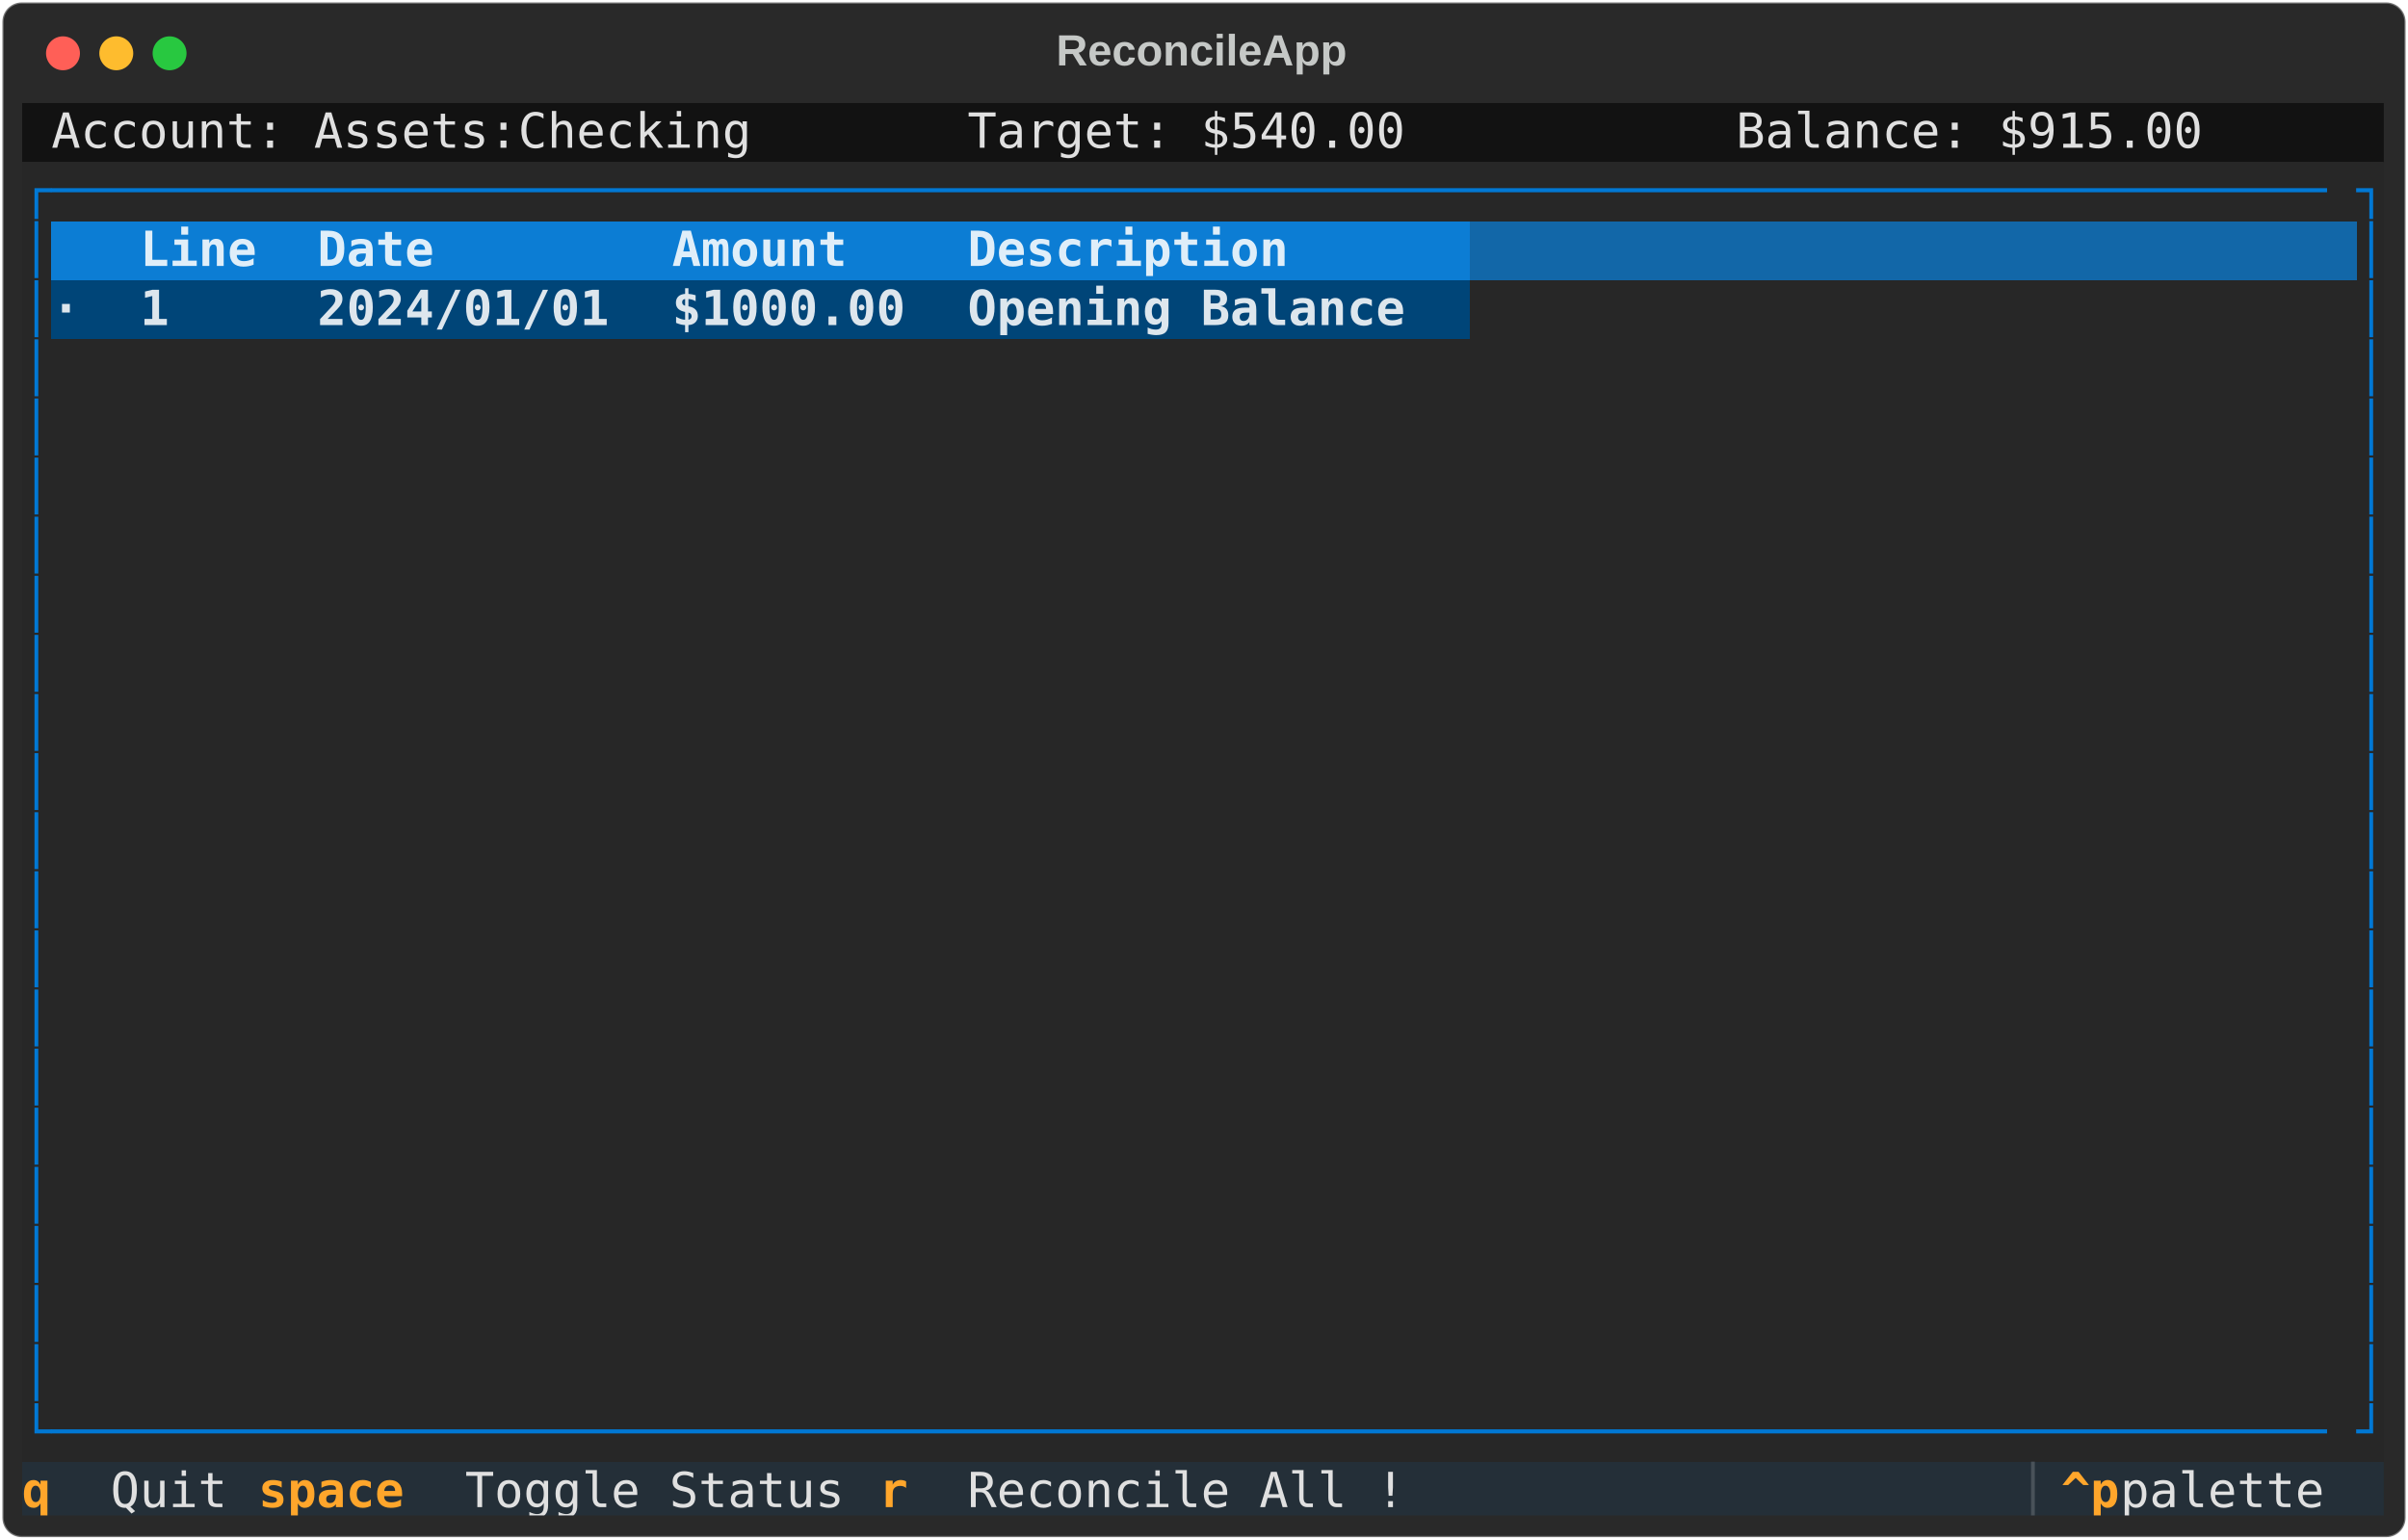
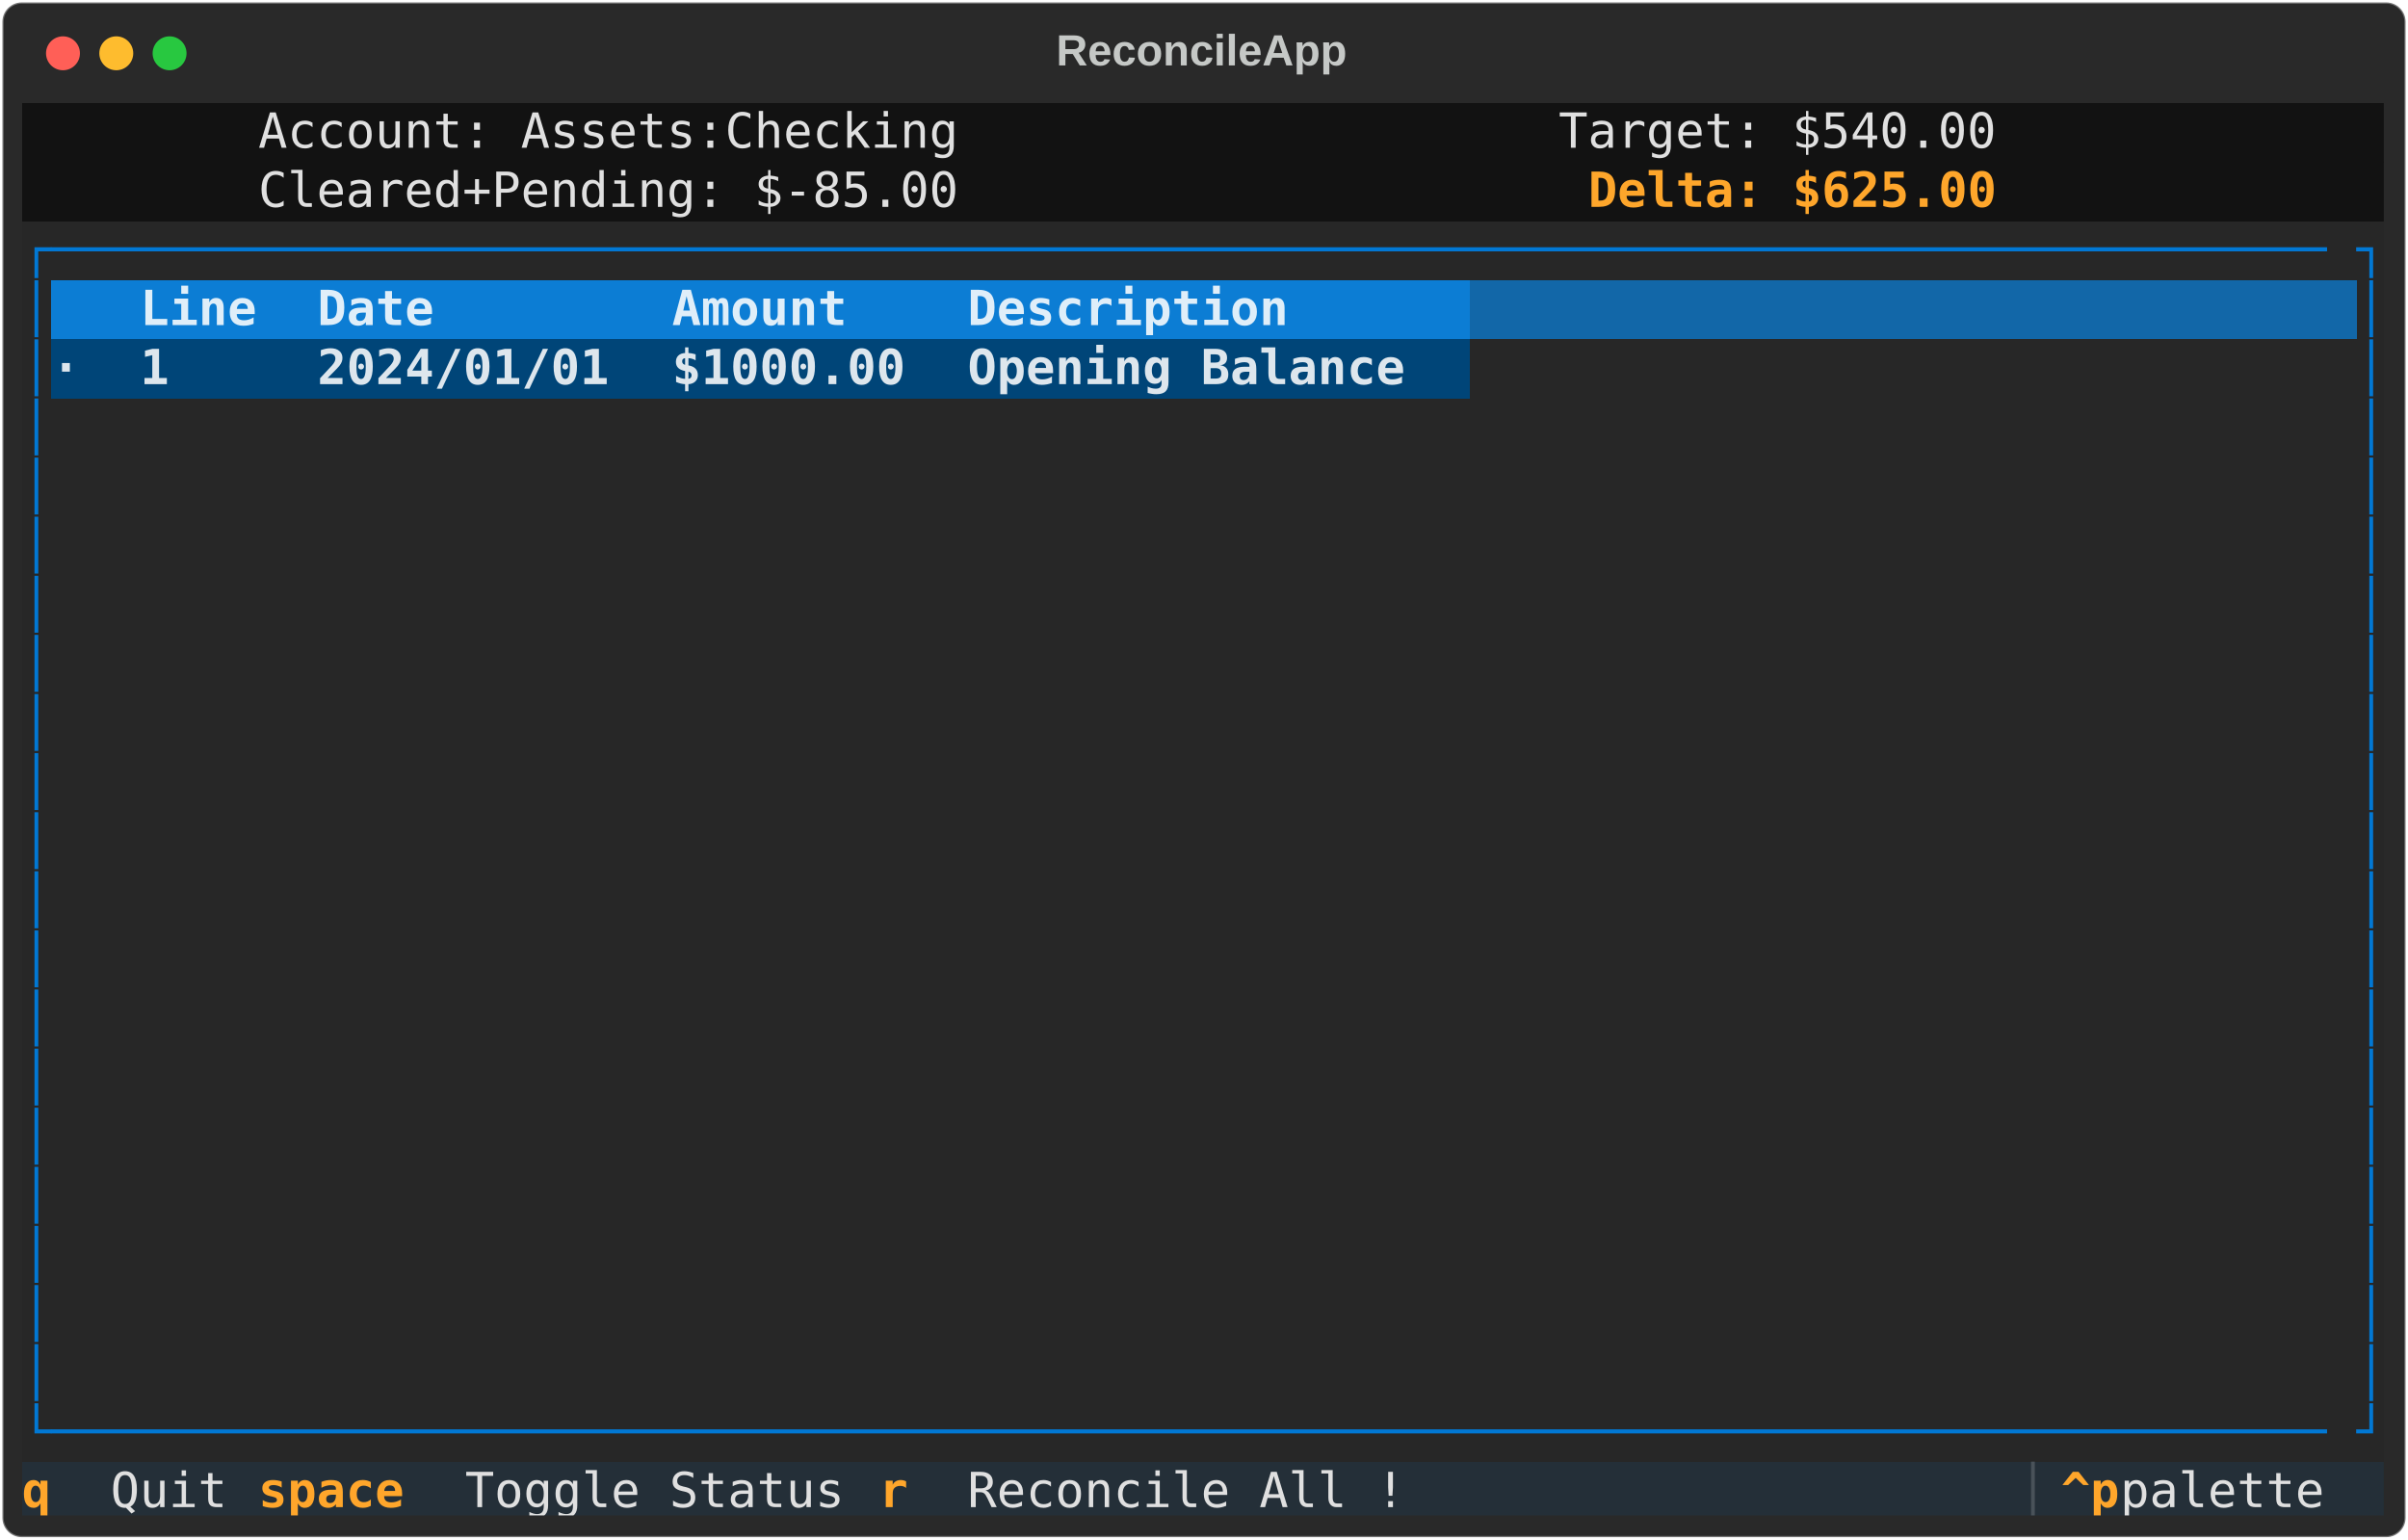
<svg xmlns="http://www.w3.org/2000/svg" class="rich-terminal" viewBox="0 0 994 635.6">
  <style>

    @font-face {
        font-family: "Fira Code";
        src: local("FiraCode-Regular"),
                url("https://cdnjs.cloudflare.com/ajax/libs/firacode/6.2.0/woff2/FiraCode-Regular.woff2") format("woff2"),
                url("https://cdnjs.cloudflare.com/ajax/libs/firacode/6.2.0/woff/FiraCode-Regular.woff") format("woff");
        font-style: normal;
        font-weight: 400;
    }
    @font-face {
        font-family: "Fira Code";
        src: local("FiraCode-Bold"),
                url("https://cdnjs.cloudflare.com/ajax/libs/firacode/6.2.0/woff2/FiraCode-Bold.woff2") format("woff2"),
                url("https://cdnjs.cloudflare.com/ajax/libs/firacode/6.2.0/woff/FiraCode-Bold.woff") format("woff");
        font-style: bold;
        font-weight: 700;
    }

-     .terminal-4160090153-matrix {
+     .terminal-1411432204-matrix {
        font-family: Fira Code, monospace;
        font-size: 20px;
        line-height: 24.4px;
        font-variant-east-asian: full-width;
    }

-     .terminal-4160090153-title {
+     .terminal-1411432204-title {
        font-size: 18px;
        font-weight: bold;
        font-family: arial;
    }

-     .terminal-4160090153-r1 { fill: #c5c8c6 }
- .terminal-4160090153-r2 { fill: #e0e0e0 }
- .terminal-4160090153-r3 { fill: #0178d4 }
- .terminal-4160090153-r4 { fill: #dfeef9;font-weight: bold }
- .terminal-4160090153-r5 { fill: #dfeef9 }
- .terminal-4160090153-r6 { fill: #dde6ed;font-weight: bold }
- .terminal-4160090153-r7 { fill: #ffa62b;font-weight: bold }
- .terminal-4160090153-r8 { fill: #495259 }
+     .terminal-1411432204-r1 { fill: #c5c8c6 }
+ .terminal-1411432204-r2 { fill: #e0e0e0 }
+ .terminal-1411432204-r3 { fill: #fea62b;font-weight: bold }
+ .terminal-1411432204-r4 { fill: #0178d4 }
+ .terminal-1411432204-r5 { fill: #dfeef9;font-weight: bold }
+ .terminal-1411432204-r6 { fill: #dfeef9 }
+ .terminal-1411432204-r7 { fill: #dde6ed;font-weight: bold }
+ .terminal-1411432204-r8 { fill: #ffa62b;font-weight: bold }
+ .terminal-1411432204-r9 { fill: #495259 }
    </style>
  <defs>
-     <clipPath id="terminal-4160090153-clip-terminal">
+     <clipPath id="terminal-1411432204-clip-terminal">
      <rect x="0" y="0" width="975.0" height="584.6" />
    </clipPath>
-     <clipPath id="terminal-4160090153-line-0">
+     <clipPath id="terminal-1411432204-line-0">
      <rect x="0" y="1.5" width="976" height="24.65" />
    </clipPath>
-     <clipPath id="terminal-4160090153-line-1">
+     <clipPath id="terminal-1411432204-line-1">
      <rect x="0" y="25.9" width="976" height="24.65" />
    </clipPath>
-     <clipPath id="terminal-4160090153-line-2">
+     <clipPath id="terminal-1411432204-line-2">
      <rect x="0" y="50.3" width="976" height="24.65" />
    </clipPath>
-     <clipPath id="terminal-4160090153-line-3">
+     <clipPath id="terminal-1411432204-line-3">
      <rect x="0" y="74.7" width="976" height="24.65" />
    </clipPath>
-     <clipPath id="terminal-4160090153-line-4">
+     <clipPath id="terminal-1411432204-line-4">
      <rect x="0" y="99.1" width="976" height="24.65" />
    </clipPath>
-     <clipPath id="terminal-4160090153-line-5">
+     <clipPath id="terminal-1411432204-line-5">
      <rect x="0" y="123.5" width="976" height="24.65" />
    </clipPath>
-     <clipPath id="terminal-4160090153-line-6">
+     <clipPath id="terminal-1411432204-line-6">
      <rect x="0" y="147.9" width="976" height="24.65" />
    </clipPath>
-     <clipPath id="terminal-4160090153-line-7">
+     <clipPath id="terminal-1411432204-line-7">
      <rect x="0" y="172.3" width="976" height="24.65" />
    </clipPath>
-     <clipPath id="terminal-4160090153-line-8">
+     <clipPath id="terminal-1411432204-line-8">
      <rect x="0" y="196.7" width="976" height="24.65" />
    </clipPath>
-     <clipPath id="terminal-4160090153-line-9">
+     <clipPath id="terminal-1411432204-line-9">
      <rect x="0" y="221.1" width="976" height="24.65" />
    </clipPath>
-     <clipPath id="terminal-4160090153-line-10">
+     <clipPath id="terminal-1411432204-line-10">
      <rect x="0" y="245.5" width="976" height="24.65" />
    </clipPath>
-     <clipPath id="terminal-4160090153-line-11">
+     <clipPath id="terminal-1411432204-line-11">
      <rect x="0" y="269.9" width="976" height="24.65" />
    </clipPath>
-     <clipPath id="terminal-4160090153-line-12">
+     <clipPath id="terminal-1411432204-line-12">
      <rect x="0" y="294.3" width="976" height="24.65" />
    </clipPath>
-     <clipPath id="terminal-4160090153-line-13">
+     <clipPath id="terminal-1411432204-line-13">
      <rect x="0" y="318.7" width="976" height="24.65" />
    </clipPath>
-     <clipPath id="terminal-4160090153-line-14">
+     <clipPath id="terminal-1411432204-line-14">
      <rect x="0" y="343.1" width="976" height="24.65" />
    </clipPath>
-     <clipPath id="terminal-4160090153-line-15">
+     <clipPath id="terminal-1411432204-line-15">
      <rect x="0" y="367.5" width="976" height="24.65" />
    </clipPath>
-     <clipPath id="terminal-4160090153-line-16">
+     <clipPath id="terminal-1411432204-line-16">
      <rect x="0" y="391.9" width="976" height="24.65" />
    </clipPath>
-     <clipPath id="terminal-4160090153-line-17">
+     <clipPath id="terminal-1411432204-line-17">
      <rect x="0" y="416.3" width="976" height="24.65" />
    </clipPath>
-     <clipPath id="terminal-4160090153-line-18">
+     <clipPath id="terminal-1411432204-line-18">
      <rect x="0" y="440.7" width="976" height="24.65" />
    </clipPath>
-     <clipPath id="terminal-4160090153-line-19">
+     <clipPath id="terminal-1411432204-line-19">
      <rect x="0" y="465.1" width="976" height="24.65" />
    </clipPath>
-     <clipPath id="terminal-4160090153-line-20">
+     <clipPath id="terminal-1411432204-line-20">
      <rect x="0" y="489.5" width="976" height="24.65" />
    </clipPath>
-     <clipPath id="terminal-4160090153-line-21">
+     <clipPath id="terminal-1411432204-line-21">
      <rect x="0" y="513.9" width="976" height="24.65" />
    </clipPath>
-     <clipPath id="terminal-4160090153-line-22">
+     <clipPath id="terminal-1411432204-line-22">
      <rect x="0" y="538.3" width="976" height="24.65" />
    </clipPath>
  </defs>
  <rect fill="#292929" stroke="rgba(255,255,255,0.35)" stroke-width="1" x="1" y="1" width="992" height="633.6" rx="8" />
-   <text class="terminal-4160090153-title" fill="#c5c8c6" text-anchor="middle" x="496" y="27">ReconcileApp</text>
+   <text class="terminal-1411432204-title" fill="#c5c8c6" text-anchor="middle" x="496" y="27">ReconcileApp</text>
  <g transform="translate(26,22)">
    <circle cx="0" cy="0" r="7" fill="#ff5f57" />
    <circle cx="22" cy="0" r="7" fill="#febc2e" />
    <circle cx="44" cy="0" r="7" fill="#28c840" />
  </g>
-   <g transform="translate(9, 41)" clip-path="url(#terminal-4160090153-clip-terminal)">
-     <rect fill="#121212" x="0" y="1.5" width="12.2" height="24.65" shape-rendering="crispEdges" />
-     <rect fill="#121212" x="12.2" y="1.5" width="292.8" height="24.65" shape-rendering="crispEdges" />
-     <rect fill="#121212" x="305" y="1.5" width="12.2" height="24.65" shape-rendering="crispEdges" />
-     <rect fill="#121212" x="317.2" y="1.5" width="73.2" height="24.65" shape-rendering="crispEdges" />
-     <rect fill="#121212" x="390.4" y="1.5" width="183" height="24.65" shape-rendering="crispEdges" />
-     <rect fill="#121212" x="573.4" y="1.5" width="73.2" height="24.65" shape-rendering="crispEdges" />
-     <rect fill="#121212" x="646.6" y="1.5" width="61" height="24.65" shape-rendering="crispEdges" />
-     <rect fill="#121212" x="707.6" y="1.5" width="195.2" height="24.65" shape-rendering="crispEdges" />
-     <rect fill="#121212" x="902.8" y="1.5" width="73.2" height="24.65" shape-rendering="crispEdges" />
-     <rect fill="#272727" x="0" y="25.9" width="12.2" height="24.65" shape-rendering="crispEdges" />
-     <rect fill="#272727" x="12.2" y="25.9" width="951.6" height="24.65" shape-rendering="crispEdges" />
-     <rect fill="#272727" x="963.8" y="25.9" width="12.2" height="24.65" shape-rendering="crispEdges" />
+   <g transform="translate(9, 41)" clip-path="url(#terminal-1411432204-clip-terminal)">
+     <rect fill="#121212" x="0" y="1.5" width="97.6" height="24.65" shape-rendering="crispEdges" />
+     <rect fill="#121212" x="97.6" y="1.5" width="292.8" height="24.65" shape-rendering="crispEdges" />
+     <rect fill="#121212" x="390.4" y="1.5" width="97.6" height="24.65" shape-rendering="crispEdges" />
+     <rect fill="#121212" x="488" y="1.5" width="146.4" height="24.65" shape-rendering="crispEdges" />
+     <rect fill="#121212" x="634.4" y="1.5" width="183" height="24.65" shape-rendering="crispEdges" />
+     <rect fill="#121212" x="817.4" y="1.5" width="158.6" height="24.65" shape-rendering="crispEdges" />
+     <rect fill="#121212" x="0" y="25.9" width="97.6" height="24.65" shape-rendering="crispEdges" />
+     <rect fill="#121212" x="97.6" y="25.9" width="292.8" height="24.65" shape-rendering="crispEdges" />
+     <rect fill="#121212" x="390.4" y="25.9" width="97.6" height="24.65" shape-rendering="crispEdges" />
+     <rect fill="#121212" x="488" y="25.9" width="158.6" height="24.65" shape-rendering="crispEdges" />
+     <rect fill="#121212" x="646.6" y="25.9" width="170.8" height="24.65" shape-rendering="crispEdges" />
+     <rect fill="#121212" x="817.4" y="25.9" width="158.6" height="24.65" shape-rendering="crispEdges" />
    <rect fill="#272727" x="0" y="50.3" width="12.2" height="24.65" shape-rendering="crispEdges" />
-     <rect fill="#0c7dd4" x="12.2" y="50.3" width="36.6" height="24.65" shape-rendering="crispEdges" />
-     <rect fill="#0c7dd4" x="48.8" y="50.3" width="73.2" height="24.65" shape-rendering="crispEdges" />
-     <rect fill="#0c7dd4" x="122" y="50.3" width="146.4" height="24.65" shape-rendering="crispEdges" />
-     <rect fill="#0c7dd4" x="268.4" y="50.3" width="122" height="24.65" shape-rendering="crispEdges" />
-     <rect fill="#0c7dd4" x="390.4" y="50.3" width="207.4" height="24.65" shape-rendering="crispEdges" />
-     <rect fill="#1267a8" x="597.8" y="50.3" width="366" height="24.65" shape-rendering="crispEdges" />
+     <rect fill="#272727" x="12.2" y="50.3" width="951.6" height="24.65" shape-rendering="crispEdges" />
    <rect fill="#272727" x="963.8" y="50.3" width="12.2" height="24.65" shape-rendering="crispEdges" />
    <rect fill="#272727" x="0" y="74.7" width="12.2" height="24.65" shape-rendering="crispEdges" />
-     <rect fill="#004578" x="12.2" y="74.7" width="36.6" height="24.65" shape-rendering="crispEdges" />
-     <rect fill="#004578" x="48.8" y="74.7" width="73.2" height="24.65" shape-rendering="crispEdges" />
-     <rect fill="#004578" x="122" y="74.7" width="146.4" height="24.65" shape-rendering="crispEdges" />
-     <rect fill="#004578" x="268.4" y="74.7" width="122" height="24.65" shape-rendering="crispEdges" />
-     <rect fill="#004578" x="390.4" y="74.7" width="207.4" height="24.65" shape-rendering="crispEdges" />
-     <rect fill="#272727" x="597.8" y="74.7" width="366" height="24.65" shape-rendering="crispEdges" />
+     <rect fill="#0c7dd4" x="12.2" y="74.7" width="36.6" height="24.65" shape-rendering="crispEdges" />
+     <rect fill="#0c7dd4" x="48.8" y="74.7" width="73.2" height="24.65" shape-rendering="crispEdges" />
+     <rect fill="#0c7dd4" x="122" y="74.7" width="146.4" height="24.65" shape-rendering="crispEdges" />
+     <rect fill="#0c7dd4" x="268.4" y="74.7" width="122" height="24.65" shape-rendering="crispEdges" />
+     <rect fill="#0c7dd4" x="390.4" y="74.7" width="207.4" height="24.65" shape-rendering="crispEdges" />
+     <rect fill="#1267a8" x="597.8" y="74.7" width="366" height="24.65" shape-rendering="crispEdges" />
    <rect fill="#272727" x="963.8" y="74.7" width="12.2" height="24.65" shape-rendering="crispEdges" />
    <rect fill="#272727" x="0" y="99.1" width="12.2" height="24.65" shape-rendering="crispEdges" />
-     <rect fill="#272727" x="12.2" y="99.1" width="951.6" height="24.65" shape-rendering="crispEdges" />
+     <rect fill="#004578" x="12.2" y="99.1" width="36.6" height="24.65" shape-rendering="crispEdges" />
+     <rect fill="#004578" x="48.8" y="99.1" width="73.2" height="24.65" shape-rendering="crispEdges" />
+     <rect fill="#004578" x="122" y="99.1" width="146.4" height="24.65" shape-rendering="crispEdges" />
+     <rect fill="#004578" x="268.4" y="99.1" width="122" height="24.65" shape-rendering="crispEdges" />
+     <rect fill="#004578" x="390.4" y="99.1" width="207.4" height="24.65" shape-rendering="crispEdges" />
+     <rect fill="#272727" x="597.8" y="99.1" width="366" height="24.65" shape-rendering="crispEdges" />
    <rect fill="#272727" x="963.8" y="99.1" width="12.2" height="24.65" shape-rendering="crispEdges" />
    <rect fill="#272727" x="0" y="123.5" width="12.2" height="24.65" shape-rendering="crispEdges" />
    <rect fill="#272727" x="12.2" y="123.5" width="951.6" height="24.65" shape-rendering="crispEdges" />
    <rect fill="#272727" x="963.8" y="123.5" width="12.2" height="24.65" shape-rendering="crispEdges" />
    <rect fill="#272727" x="0" y="147.9" width="12.2" height="24.65" shape-rendering="crispEdges" />
    <rect fill="#272727" x="12.2" y="147.9" width="951.6" height="24.65" shape-rendering="crispEdges" />
    <rect fill="#272727" x="963.8" y="147.9" width="12.2" height="24.65" shape-rendering="crispEdges" />
    <rect fill="#272727" x="0" y="172.3" width="12.2" height="24.65" shape-rendering="crispEdges" />
    <rect fill="#272727" x="12.2" y="172.3" width="951.6" height="24.65" shape-rendering="crispEdges" />
    <rect fill="#272727" x="963.8" y="172.3" width="12.2" height="24.65" shape-rendering="crispEdges" />
    <rect fill="#272727" x="0" y="196.7" width="12.2" height="24.65" shape-rendering="crispEdges" />
    <rect fill="#272727" x="12.2" y="196.7" width="951.6" height="24.65" shape-rendering="crispEdges" />
    <rect fill="#272727" x="963.8" y="196.7" width="12.2" height="24.65" shape-rendering="crispEdges" />
    <rect fill="#272727" x="0" y="221.1" width="12.2" height="24.65" shape-rendering="crispEdges" />
    <rect fill="#272727" x="12.2" y="221.1" width="951.6" height="24.65" shape-rendering="crispEdges" />
    <rect fill="#272727" x="963.8" y="221.1" width="12.2" height="24.65" shape-rendering="crispEdges" />
    <rect fill="#272727" x="0" y="245.5" width="12.2" height="24.65" shape-rendering="crispEdges" />
    <rect fill="#272727" x="12.2" y="245.5" width="951.6" height="24.65" shape-rendering="crispEdges" />
    <rect fill="#272727" x="963.8" y="245.5" width="12.2" height="24.65" shape-rendering="crispEdges" />
    <rect fill="#272727" x="0" y="269.9" width="12.2" height="24.65" shape-rendering="crispEdges" />
    <rect fill="#272727" x="12.2" y="269.9" width="951.6" height="24.65" shape-rendering="crispEdges" />
    <rect fill="#272727" x="963.8" y="269.9" width="12.2" height="24.65" shape-rendering="crispEdges" />
    <rect fill="#272727" x="0" y="294.3" width="12.2" height="24.65" shape-rendering="crispEdges" />
    <rect fill="#272727" x="12.2" y="294.3" width="951.6" height="24.65" shape-rendering="crispEdges" />
    <rect fill="#272727" x="963.8" y="294.3" width="12.2" height="24.65" shape-rendering="crispEdges" />
    <rect fill="#272727" x="0" y="318.7" width="12.2" height="24.65" shape-rendering="crispEdges" />
    <rect fill="#272727" x="12.2" y="318.7" width="951.6" height="24.65" shape-rendering="crispEdges" />
    <rect fill="#272727" x="963.8" y="318.7" width="12.2" height="24.65" shape-rendering="crispEdges" />
    <rect fill="#272727" x="0" y="343.1" width="12.2" height="24.65" shape-rendering="crispEdges" />
    <rect fill="#272727" x="12.2" y="343.1" width="951.6" height="24.65" shape-rendering="crispEdges" />
    <rect fill="#272727" x="963.8" y="343.1" width="12.2" height="24.65" shape-rendering="crispEdges" />
    <rect fill="#272727" x="0" y="367.5" width="12.2" height="24.65" shape-rendering="crispEdges" />
    <rect fill="#272727" x="12.2" y="367.5" width="951.6" height="24.65" shape-rendering="crispEdges" />
    <rect fill="#272727" x="963.8" y="367.5" width="12.2" height="24.65" shape-rendering="crispEdges" />
    <rect fill="#272727" x="0" y="391.9" width="12.2" height="24.65" shape-rendering="crispEdges" />
    <rect fill="#272727" x="12.2" y="391.9" width="951.6" height="24.65" shape-rendering="crispEdges" />
    <rect fill="#272727" x="963.8" y="391.9" width="12.2" height="24.65" shape-rendering="crispEdges" />
    <rect fill="#272727" x="0" y="416.3" width="12.2" height="24.65" shape-rendering="crispEdges" />
    <rect fill="#272727" x="12.2" y="416.3" width="951.6" height="24.65" shape-rendering="crispEdges" />
    <rect fill="#272727" x="963.8" y="416.3" width="12.2" height="24.65" shape-rendering="crispEdges" />
    <rect fill="#272727" x="0" y="440.7" width="12.2" height="24.65" shape-rendering="crispEdges" />
    <rect fill="#272727" x="12.2" y="440.7" width="951.6" height="24.65" shape-rendering="crispEdges" />
    <rect fill="#272727" x="963.8" y="440.7" width="12.2" height="24.65" shape-rendering="crispEdges" />
    <rect fill="#272727" x="0" y="465.1" width="12.2" height="24.65" shape-rendering="crispEdges" />
    <rect fill="#272727" x="12.2" y="465.1" width="951.6" height="24.65" shape-rendering="crispEdges" />
    <rect fill="#272727" x="963.8" y="465.1" width="12.2" height="24.65" shape-rendering="crispEdges" />
    <rect fill="#272727" x="0" y="489.5" width="12.2" height="24.65" shape-rendering="crispEdges" />
    <rect fill="#272727" x="12.2" y="489.5" width="951.6" height="24.65" shape-rendering="crispEdges" />
    <rect fill="#272727" x="963.8" y="489.5" width="12.2" height="24.65" shape-rendering="crispEdges" />
    <rect fill="#272727" x="0" y="513.9" width="12.2" height="24.65" shape-rendering="crispEdges" />
    <rect fill="#272727" x="12.2" y="513.9" width="951.6" height="24.65" shape-rendering="crispEdges" />
    <rect fill="#272727" x="963.8" y="513.9" width="12.2" height="24.65" shape-rendering="crispEdges" />
    <rect fill="#272727" x="0" y="538.3" width="12.2" height="24.65" shape-rendering="crispEdges" />
    <rect fill="#272727" x="12.2" y="538.3" width="951.6" height="24.65" shape-rendering="crispEdges" />
    <rect fill="#272727" x="963.8" y="538.3" width="12.2" height="24.65" shape-rendering="crispEdges" />
    <rect fill="#242f38" x="0" y="562.7" width="36.6" height="24.65" shape-rendering="crispEdges" />
    <rect fill="#242f38" x="36.6" y="562.7" width="61" height="24.65" shape-rendering="crispEdges" />
    <rect fill="#242f38" x="97.6" y="562.7" width="85.4" height="24.65" shape-rendering="crispEdges" />
    <rect fill="#242f38" x="183" y="562.7" width="170.8" height="24.65" shape-rendering="crispEdges" />
    <rect fill="#242f38" x="353.8" y="562.7" width="36.6" height="24.65" shape-rendering="crispEdges" />
    <rect fill="#242f38" x="390.4" y="562.7" width="195.2" height="24.65" shape-rendering="crispEdges" />
    <rect fill="#242f38" x="585.6" y="562.7" width="244" height="24.65" shape-rendering="crispEdges" />
    <rect fill="#242f38" x="829.6" y="562.7" width="12.2" height="24.65" shape-rendering="crispEdges" />
    <rect fill="#242f38" x="841.8" y="562.7" width="24.4" height="24.65" shape-rendering="crispEdges" />
    <rect fill="#242f38" x="866.2" y="562.7" width="97.6" height="24.65" shape-rendering="crispEdges" />
    <rect fill="#242f38" x="963.8" y="562.7" width="12.2" height="24.65" shape-rendering="crispEdges" />
-     <g class="terminal-4160090153-matrix">
-       <text class="terminal-4160090153-r2" x="12.2" y="20" textLength="292.8" clip-path="url(#terminal-4160090153-line-0)">Account: Assets:Checking</text>
-       <text class="terminal-4160090153-r2" x="390.4" y="20" textLength="183" clip-path="url(#terminal-4160090153-line-0)">Target: $540.00</text>
-       <text class="terminal-4160090153-r2" x="707.6" y="20" textLength="195.2" clip-path="url(#terminal-4160090153-line-0)">Balance: $915.00</text>
-       <text class="terminal-4160090153-r1" x="976" y="20" textLength="12.2" clip-path="url(#terminal-4160090153-line-0)">
- </text>
-       <text class="terminal-4160090153-r3" x="0" y="44.4" textLength="12.2" clip-path="url(#terminal-4160090153-line-1)">┌</text>
-       <text class="terminal-4160090153-r3" x="12.2" y="44.4" textLength="951.6" clip-path="url(#terminal-4160090153-line-1)">──────────────────────────────────────────────────────────────────────────────</text>
-       <text class="terminal-4160090153-r3" x="963.8" y="44.4" textLength="12.2" clip-path="url(#terminal-4160090153-line-1)">┐</text>
-       <text class="terminal-4160090153-r1" x="976" y="44.4" textLength="12.2" clip-path="url(#terminal-4160090153-line-1)">
- </text>
-       <text class="terminal-4160090153-r3" x="0" y="68.8" textLength="12.2" clip-path="url(#terminal-4160090153-line-2)">│</text>
-       <text class="terminal-4160090153-r4" x="48.8" y="68.8" textLength="73.2" clip-path="url(#terminal-4160090153-line-2)"> Line </text>
-       <text class="terminal-4160090153-r4" x="122" y="68.8" textLength="146.4" clip-path="url(#terminal-4160090153-line-2)"> Date       </text>
-       <text class="terminal-4160090153-r4" x="268.4" y="68.8" textLength="122" clip-path="url(#terminal-4160090153-line-2)"> Amount   </text>
-       <text class="terminal-4160090153-r4" x="390.4" y="68.8" textLength="207.4" clip-path="url(#terminal-4160090153-line-2)"> Description     </text>
-       <text class="terminal-4160090153-r3" x="963.8" y="68.8" textLength="12.2" clip-path="url(#terminal-4160090153-line-2)">│</text>
-       <text class="terminal-4160090153-r1" x="976" y="68.8" textLength="12.2" clip-path="url(#terminal-4160090153-line-2)">
- </text>
-       <text class="terminal-4160090153-r3" x="0" y="93.2" textLength="12.2" clip-path="url(#terminal-4160090153-line-3)">│</text>
-       <text class="terminal-4160090153-r6" x="12.2" y="93.2" textLength="36.6" clip-path="url(#terminal-4160090153-line-3)"> · </text>
-       <text class="terminal-4160090153-r6" x="48.8" y="93.2" textLength="73.2" clip-path="url(#terminal-4160090153-line-3)"> 1    </text>
-       <text class="terminal-4160090153-r6" x="122" y="93.2" textLength="146.4" clip-path="url(#terminal-4160090153-line-3)"> 2024/01/01 </text>
-       <text class="terminal-4160090153-r6" x="268.4" y="93.2" textLength="122" clip-path="url(#terminal-4160090153-line-3)"> $1000.00 </text>
-       <text class="terminal-4160090153-r6" x="390.4" y="93.2" textLength="207.4" clip-path="url(#terminal-4160090153-line-3)"> Opening Balance </text>
-       <text class="terminal-4160090153-r3" x="963.8" y="93.2" textLength="12.2" clip-path="url(#terminal-4160090153-line-3)">│</text>
-       <text class="terminal-4160090153-r1" x="976" y="93.2" textLength="12.2" clip-path="url(#terminal-4160090153-line-3)">
- </text>
-       <text class="terminal-4160090153-r3" x="0" y="117.6" textLength="12.2" clip-path="url(#terminal-4160090153-line-4)">│</text>
-       <text class="terminal-4160090153-r3" x="963.8" y="117.6" textLength="12.2" clip-path="url(#terminal-4160090153-line-4)">│</text>
-       <text class="terminal-4160090153-r1" x="976" y="117.6" textLength="12.2" clip-path="url(#terminal-4160090153-line-4)">
- </text>
-       <text class="terminal-4160090153-r3" x="0" y="142" textLength="12.2" clip-path="url(#terminal-4160090153-line-5)">│</text>
-       <text class="terminal-4160090153-r3" x="963.8" y="142" textLength="12.2" clip-path="url(#terminal-4160090153-line-5)">│</text>
-       <text class="terminal-4160090153-r1" x="976" y="142" textLength="12.2" clip-path="url(#terminal-4160090153-line-5)">
- </text>
-       <text class="terminal-4160090153-r3" x="0" y="166.4" textLength="12.2" clip-path="url(#terminal-4160090153-line-6)">│</text>
-       <text class="terminal-4160090153-r3" x="963.8" y="166.4" textLength="12.2" clip-path="url(#terminal-4160090153-line-6)">│</text>
-       <text class="terminal-4160090153-r1" x="976" y="166.4" textLength="12.2" clip-path="url(#terminal-4160090153-line-6)">
- </text>
-       <text class="terminal-4160090153-r3" x="0" y="190.8" textLength="12.2" clip-path="url(#terminal-4160090153-line-7)">│</text>
-       <text class="terminal-4160090153-r3" x="963.8" y="190.8" textLength="12.2" clip-path="url(#terminal-4160090153-line-7)">│</text>
-       <text class="terminal-4160090153-r1" x="976" y="190.8" textLength="12.2" clip-path="url(#terminal-4160090153-line-7)">
- </text>
-       <text class="terminal-4160090153-r3" x="0" y="215.2" textLength="12.2" clip-path="url(#terminal-4160090153-line-8)">│</text>
-       <text class="terminal-4160090153-r3" x="963.8" y="215.2" textLength="12.2" clip-path="url(#terminal-4160090153-line-8)">│</text>
-       <text class="terminal-4160090153-r1" x="976" y="215.2" textLength="12.2" clip-path="url(#terminal-4160090153-line-8)">
- </text>
-       <text class="terminal-4160090153-r3" x="0" y="239.6" textLength="12.2" clip-path="url(#terminal-4160090153-line-9)">│</text>
-       <text class="terminal-4160090153-r3" x="963.8" y="239.6" textLength="12.2" clip-path="url(#terminal-4160090153-line-9)">│</text>
-       <text class="terminal-4160090153-r1" x="976" y="239.6" textLength="12.2" clip-path="url(#terminal-4160090153-line-9)">
- </text>
-       <text class="terminal-4160090153-r3" x="0" y="264" textLength="12.2" clip-path="url(#terminal-4160090153-line-10)">│</text>
-       <text class="terminal-4160090153-r3" x="963.8" y="264" textLength="12.2" clip-path="url(#terminal-4160090153-line-10)">│</text>
-       <text class="terminal-4160090153-r1" x="976" y="264" textLength="12.2" clip-path="url(#terminal-4160090153-line-10)">
- </text>
-       <text class="terminal-4160090153-r3" x="0" y="288.4" textLength="12.2" clip-path="url(#terminal-4160090153-line-11)">│</text>
-       <text class="terminal-4160090153-r3" x="963.8" y="288.4" textLength="12.2" clip-path="url(#terminal-4160090153-line-11)">│</text>
-       <text class="terminal-4160090153-r1" x="976" y="288.4" textLength="12.2" clip-path="url(#terminal-4160090153-line-11)">
- </text>
-       <text class="terminal-4160090153-r3" x="0" y="312.8" textLength="12.2" clip-path="url(#terminal-4160090153-line-12)">│</text>
-       <text class="terminal-4160090153-r3" x="963.8" y="312.8" textLength="12.2" clip-path="url(#terminal-4160090153-line-12)">│</text>
-       <text class="terminal-4160090153-r1" x="976" y="312.8" textLength="12.2" clip-path="url(#terminal-4160090153-line-12)">
- </text>
-       <text class="terminal-4160090153-r3" x="0" y="337.2" textLength="12.2" clip-path="url(#terminal-4160090153-line-13)">│</text>
-       <text class="terminal-4160090153-r3" x="963.8" y="337.2" textLength="12.2" clip-path="url(#terminal-4160090153-line-13)">│</text>
-       <text class="terminal-4160090153-r1" x="976" y="337.2" textLength="12.2" clip-path="url(#terminal-4160090153-line-13)">
- </text>
-       <text class="terminal-4160090153-r3" x="0" y="361.6" textLength="12.2" clip-path="url(#terminal-4160090153-line-14)">│</text>
-       <text class="terminal-4160090153-r3" x="963.8" y="361.6" textLength="12.2" clip-path="url(#terminal-4160090153-line-14)">│</text>
-       <text class="terminal-4160090153-r1" x="976" y="361.6" textLength="12.2" clip-path="url(#terminal-4160090153-line-14)">
- </text>
-       <text class="terminal-4160090153-r3" x="0" y="386" textLength="12.2" clip-path="url(#terminal-4160090153-line-15)">│</text>
-       <text class="terminal-4160090153-r3" x="963.8" y="386" textLength="12.2" clip-path="url(#terminal-4160090153-line-15)">│</text>
-       <text class="terminal-4160090153-r1" x="976" y="386" textLength="12.2" clip-path="url(#terminal-4160090153-line-15)">
- </text>
-       <text class="terminal-4160090153-r3" x="0" y="410.4" textLength="12.2" clip-path="url(#terminal-4160090153-line-16)">│</text>
-       <text class="terminal-4160090153-r3" x="963.8" y="410.4" textLength="12.2" clip-path="url(#terminal-4160090153-line-16)">│</text>
-       <text class="terminal-4160090153-r1" x="976" y="410.4" textLength="12.2" clip-path="url(#terminal-4160090153-line-16)">
- </text>
-       <text class="terminal-4160090153-r3" x="0" y="434.8" textLength="12.2" clip-path="url(#terminal-4160090153-line-17)">│</text>
-       <text class="terminal-4160090153-r3" x="963.8" y="434.8" textLength="12.2" clip-path="url(#terminal-4160090153-line-17)">│</text>
-       <text class="terminal-4160090153-r1" x="976" y="434.8" textLength="12.2" clip-path="url(#terminal-4160090153-line-17)">
- </text>
-       <text class="terminal-4160090153-r3" x="0" y="459.2" textLength="12.2" clip-path="url(#terminal-4160090153-line-18)">│</text>
-       <text class="terminal-4160090153-r3" x="963.8" y="459.2" textLength="12.2" clip-path="url(#terminal-4160090153-line-18)">│</text>
-       <text class="terminal-4160090153-r1" x="976" y="459.2" textLength="12.2" clip-path="url(#terminal-4160090153-line-18)">
- </text>
-       <text class="terminal-4160090153-r3" x="0" y="483.6" textLength="12.2" clip-path="url(#terminal-4160090153-line-19)">│</text>
-       <text class="terminal-4160090153-r3" x="963.8" y="483.6" textLength="12.2" clip-path="url(#terminal-4160090153-line-19)">│</text>
-       <text class="terminal-4160090153-r1" x="976" y="483.6" textLength="12.2" clip-path="url(#terminal-4160090153-line-19)">
- </text>
-       <text class="terminal-4160090153-r3" x="0" y="508" textLength="12.2" clip-path="url(#terminal-4160090153-line-20)">│</text>
-       <text class="terminal-4160090153-r3" x="963.8" y="508" textLength="12.2" clip-path="url(#terminal-4160090153-line-20)">│</text>
-       <text class="terminal-4160090153-r1" x="976" y="508" textLength="12.2" clip-path="url(#terminal-4160090153-line-20)">
- </text>
-       <text class="terminal-4160090153-r3" x="0" y="532.4" textLength="12.2" clip-path="url(#terminal-4160090153-line-21)">│</text>
-       <text class="terminal-4160090153-r3" x="963.8" y="532.4" textLength="12.2" clip-path="url(#terminal-4160090153-line-21)">│</text>
-       <text class="terminal-4160090153-r1" x="976" y="532.4" textLength="12.2" clip-path="url(#terminal-4160090153-line-21)">
- </text>
-       <text class="terminal-4160090153-r3" x="0" y="556.8" textLength="12.2" clip-path="url(#terminal-4160090153-line-22)">└</text>
-       <text class="terminal-4160090153-r3" x="12.2" y="556.8" textLength="951.6" clip-path="url(#terminal-4160090153-line-22)">──────────────────────────────────────────────────────────────────────────────</text>
-       <text class="terminal-4160090153-r3" x="963.8" y="556.8" textLength="12.2" clip-path="url(#terminal-4160090153-line-22)">┘</text>
-       <text class="terminal-4160090153-r1" x="976" y="556.8" textLength="12.2" clip-path="url(#terminal-4160090153-line-22)">
- </text>
-       <text class="terminal-4160090153-r7" x="0" y="581.2" textLength="36.6" clip-path="url(#terminal-4160090153-line-23)"> q </text>
-       <text class="terminal-4160090153-r2" x="36.6" y="581.2" textLength="61" clip-path="url(#terminal-4160090153-line-23)">Quit </text>
-       <text class="terminal-4160090153-r7" x="97.6" y="581.2" textLength="85.4" clip-path="url(#terminal-4160090153-line-23)"> space </text>
-       <text class="terminal-4160090153-r2" x="183" y="581.2" textLength="170.8" clip-path="url(#terminal-4160090153-line-23)">Toggle Status </text>
-       <text class="terminal-4160090153-r7" x="353.8" y="581.2" textLength="36.6" clip-path="url(#terminal-4160090153-line-23)"> r </text>
-       <text class="terminal-4160090153-r2" x="390.4" y="581.2" textLength="195.2" clip-path="url(#terminal-4160090153-line-23)">Reconcile All ! </text>
-       <text class="terminal-4160090153-r8" x="829.6" y="581.2" textLength="12.2" clip-path="url(#terminal-4160090153-line-23)">▏</text>
-       <text class="terminal-4160090153-r7" x="841.8" y="581.2" textLength="24.4" clip-path="url(#terminal-4160090153-line-23)">^p</text>
-       <text class="terminal-4160090153-r2" x="866.2" y="581.2" textLength="97.6" clip-path="url(#terminal-4160090153-line-23)"> palette</text>
+     <g class="terminal-1411432204-matrix">
+       <text class="terminal-1411432204-r2" x="97.6" y="20" textLength="292.8" clip-path="url(#terminal-1411432204-line-0)">Account: Assets:Checking</text>
+       <text class="terminal-1411432204-r2" x="634.4" y="20" textLength="183" clip-path="url(#terminal-1411432204-line-0)">Target: $540.00</text>
+       <text class="terminal-1411432204-r1" x="976" y="20" textLength="12.2" clip-path="url(#terminal-1411432204-line-0)">
+ </text>
+       <text class="terminal-1411432204-r2" x="97.6" y="44.4" textLength="292.8" clip-path="url(#terminal-1411432204-line-1)">Cleared+Pending: $-85.00</text>
+       <text class="terminal-1411432204-r3" x="646.6" y="44.4" textLength="170.8" clip-path="url(#terminal-1411432204-line-1)">Delta: $625.00</text>
+       <text class="terminal-1411432204-r1" x="976" y="44.4" textLength="12.2" clip-path="url(#terminal-1411432204-line-1)">
+ </text>
+       <text class="terminal-1411432204-r4" x="0" y="68.8" textLength="12.2" clip-path="url(#terminal-1411432204-line-2)">┌</text>
+       <text class="terminal-1411432204-r4" x="12.2" y="68.8" textLength="951.6" clip-path="url(#terminal-1411432204-line-2)">──────────────────────────────────────────────────────────────────────────────</text>
+       <text class="terminal-1411432204-r4" x="963.8" y="68.8" textLength="12.2" clip-path="url(#terminal-1411432204-line-2)">┐</text>
+       <text class="terminal-1411432204-r1" x="976" y="68.8" textLength="12.2" clip-path="url(#terminal-1411432204-line-2)">
+ </text>
+       <text class="terminal-1411432204-r4" x="0" y="93.2" textLength="12.2" clip-path="url(#terminal-1411432204-line-3)">│</text>
+       <text class="terminal-1411432204-r5" x="48.8" y="93.2" textLength="73.2" clip-path="url(#terminal-1411432204-line-3)"> Line </text>
+       <text class="terminal-1411432204-r5" x="122" y="93.2" textLength="146.4" clip-path="url(#terminal-1411432204-line-3)"> Date       </text>
+       <text class="terminal-1411432204-r5" x="268.4" y="93.2" textLength="122" clip-path="url(#terminal-1411432204-line-3)"> Amount   </text>
+       <text class="terminal-1411432204-r5" x="390.4" y="93.2" textLength="207.4" clip-path="url(#terminal-1411432204-line-3)"> Description     </text>
+       <text class="terminal-1411432204-r4" x="963.8" y="93.2" textLength="12.2" clip-path="url(#terminal-1411432204-line-3)">│</text>
+       <text class="terminal-1411432204-r1" x="976" y="93.2" textLength="12.2" clip-path="url(#terminal-1411432204-line-3)">
+ </text>
+       <text class="terminal-1411432204-r4" x="0" y="117.6" textLength="12.2" clip-path="url(#terminal-1411432204-line-4)">│</text>
+       <text class="terminal-1411432204-r7" x="12.2" y="117.6" textLength="36.6" clip-path="url(#terminal-1411432204-line-4)"> · </text>
+       <text class="terminal-1411432204-r7" x="48.8" y="117.6" textLength="73.2" clip-path="url(#terminal-1411432204-line-4)"> 1    </text>
+       <text class="terminal-1411432204-r7" x="122" y="117.6" textLength="146.4" clip-path="url(#terminal-1411432204-line-4)"> 2024/01/01 </text>
+       <text class="terminal-1411432204-r7" x="268.4" y="117.6" textLength="122" clip-path="url(#terminal-1411432204-line-4)"> $1000.00 </text>
+       <text class="terminal-1411432204-r7" x="390.4" y="117.6" textLength="207.4" clip-path="url(#terminal-1411432204-line-4)"> Opening Balance </text>
+       <text class="terminal-1411432204-r4" x="963.8" y="117.6" textLength="12.2" clip-path="url(#terminal-1411432204-line-4)">│</text>
+       <text class="terminal-1411432204-r1" x="976" y="117.6" textLength="12.2" clip-path="url(#terminal-1411432204-line-4)">
+ </text>
+       <text class="terminal-1411432204-r4" x="0" y="142" textLength="12.2" clip-path="url(#terminal-1411432204-line-5)">│</text>
+       <text class="terminal-1411432204-r4" x="963.8" y="142" textLength="12.2" clip-path="url(#terminal-1411432204-line-5)">│</text>
+       <text class="terminal-1411432204-r1" x="976" y="142" textLength="12.2" clip-path="url(#terminal-1411432204-line-5)">
+ </text>
+       <text class="terminal-1411432204-r4" x="0" y="166.4" textLength="12.2" clip-path="url(#terminal-1411432204-line-6)">│</text>
+       <text class="terminal-1411432204-r4" x="963.8" y="166.4" textLength="12.2" clip-path="url(#terminal-1411432204-line-6)">│</text>
+       <text class="terminal-1411432204-r1" x="976" y="166.4" textLength="12.2" clip-path="url(#terminal-1411432204-line-6)">
+ </text>
+       <text class="terminal-1411432204-r4" x="0" y="190.8" textLength="12.2" clip-path="url(#terminal-1411432204-line-7)">│</text>
+       <text class="terminal-1411432204-r4" x="963.8" y="190.8" textLength="12.2" clip-path="url(#terminal-1411432204-line-7)">│</text>
+       <text class="terminal-1411432204-r1" x="976" y="190.8" textLength="12.2" clip-path="url(#terminal-1411432204-line-7)">
+ </text>
+       <text class="terminal-1411432204-r4" x="0" y="215.2" textLength="12.2" clip-path="url(#terminal-1411432204-line-8)">│</text>
+       <text class="terminal-1411432204-r4" x="963.8" y="215.2" textLength="12.2" clip-path="url(#terminal-1411432204-line-8)">│</text>
+       <text class="terminal-1411432204-r1" x="976" y="215.2" textLength="12.2" clip-path="url(#terminal-1411432204-line-8)">
+ </text>
+       <text class="terminal-1411432204-r4" x="0" y="239.6" textLength="12.2" clip-path="url(#terminal-1411432204-line-9)">│</text>
+       <text class="terminal-1411432204-r4" x="963.8" y="239.6" textLength="12.2" clip-path="url(#terminal-1411432204-line-9)">│</text>
+       <text class="terminal-1411432204-r1" x="976" y="239.6" textLength="12.2" clip-path="url(#terminal-1411432204-line-9)">
+ </text>
+       <text class="terminal-1411432204-r4" x="0" y="264" textLength="12.2" clip-path="url(#terminal-1411432204-line-10)">│</text>
+       <text class="terminal-1411432204-r4" x="963.8" y="264" textLength="12.2" clip-path="url(#terminal-1411432204-line-10)">│</text>
+       <text class="terminal-1411432204-r1" x="976" y="264" textLength="12.2" clip-path="url(#terminal-1411432204-line-10)">
+ </text>
+       <text class="terminal-1411432204-r4" x="0" y="288.4" textLength="12.2" clip-path="url(#terminal-1411432204-line-11)">│</text>
+       <text class="terminal-1411432204-r4" x="963.8" y="288.4" textLength="12.2" clip-path="url(#terminal-1411432204-line-11)">│</text>
+       <text class="terminal-1411432204-r1" x="976" y="288.4" textLength="12.2" clip-path="url(#terminal-1411432204-line-11)">
+ </text>
+       <text class="terminal-1411432204-r4" x="0" y="312.8" textLength="12.2" clip-path="url(#terminal-1411432204-line-12)">│</text>
+       <text class="terminal-1411432204-r4" x="963.8" y="312.8" textLength="12.2" clip-path="url(#terminal-1411432204-line-12)">│</text>
+       <text class="terminal-1411432204-r1" x="976" y="312.8" textLength="12.2" clip-path="url(#terminal-1411432204-line-12)">
+ </text>
+       <text class="terminal-1411432204-r4" x="0" y="337.2" textLength="12.2" clip-path="url(#terminal-1411432204-line-13)">│</text>
+       <text class="terminal-1411432204-r4" x="963.8" y="337.2" textLength="12.2" clip-path="url(#terminal-1411432204-line-13)">│</text>
+       <text class="terminal-1411432204-r1" x="976" y="337.2" textLength="12.2" clip-path="url(#terminal-1411432204-line-13)">
+ </text>
+       <text class="terminal-1411432204-r4" x="0" y="361.6" textLength="12.2" clip-path="url(#terminal-1411432204-line-14)">│</text>
+       <text class="terminal-1411432204-r4" x="963.8" y="361.6" textLength="12.2" clip-path="url(#terminal-1411432204-line-14)">│</text>
+       <text class="terminal-1411432204-r1" x="976" y="361.6" textLength="12.2" clip-path="url(#terminal-1411432204-line-14)">
+ </text>
+       <text class="terminal-1411432204-r4" x="0" y="386" textLength="12.2" clip-path="url(#terminal-1411432204-line-15)">│</text>
+       <text class="terminal-1411432204-r4" x="963.8" y="386" textLength="12.2" clip-path="url(#terminal-1411432204-line-15)">│</text>
+       <text class="terminal-1411432204-r1" x="976" y="386" textLength="12.2" clip-path="url(#terminal-1411432204-line-15)">
+ </text>
+       <text class="terminal-1411432204-r4" x="0" y="410.4" textLength="12.2" clip-path="url(#terminal-1411432204-line-16)">│</text>
+       <text class="terminal-1411432204-r4" x="963.8" y="410.4" textLength="12.2" clip-path="url(#terminal-1411432204-line-16)">│</text>
+       <text class="terminal-1411432204-r1" x="976" y="410.4" textLength="12.2" clip-path="url(#terminal-1411432204-line-16)">
+ </text>
+       <text class="terminal-1411432204-r4" x="0" y="434.8" textLength="12.2" clip-path="url(#terminal-1411432204-line-17)">│</text>
+       <text class="terminal-1411432204-r4" x="963.8" y="434.8" textLength="12.2" clip-path="url(#terminal-1411432204-line-17)">│</text>
+       <text class="terminal-1411432204-r1" x="976" y="434.8" textLength="12.2" clip-path="url(#terminal-1411432204-line-17)">
+ </text>
+       <text class="terminal-1411432204-r4" x="0" y="459.2" textLength="12.2" clip-path="url(#terminal-1411432204-line-18)">│</text>
+       <text class="terminal-1411432204-r4" x="963.8" y="459.2" textLength="12.2" clip-path="url(#terminal-1411432204-line-18)">│</text>
+       <text class="terminal-1411432204-r1" x="976" y="459.2" textLength="12.2" clip-path="url(#terminal-1411432204-line-18)">
+ </text>
+       <text class="terminal-1411432204-r4" x="0" y="483.6" textLength="12.2" clip-path="url(#terminal-1411432204-line-19)">│</text>
+       <text class="terminal-1411432204-r4" x="963.8" y="483.6" textLength="12.2" clip-path="url(#terminal-1411432204-line-19)">│</text>
+       <text class="terminal-1411432204-r1" x="976" y="483.6" textLength="12.2" clip-path="url(#terminal-1411432204-line-19)">
+ </text>
+       <text class="terminal-1411432204-r4" x="0" y="508" textLength="12.2" clip-path="url(#terminal-1411432204-line-20)">│</text>
+       <text class="terminal-1411432204-r4" x="963.8" y="508" textLength="12.2" clip-path="url(#terminal-1411432204-line-20)">│</text>
+       <text class="terminal-1411432204-r1" x="976" y="508" textLength="12.2" clip-path="url(#terminal-1411432204-line-20)">
+ </text>
+       <text class="terminal-1411432204-r4" x="0" y="532.4" textLength="12.2" clip-path="url(#terminal-1411432204-line-21)">│</text>
+       <text class="terminal-1411432204-r4" x="963.8" y="532.4" textLength="12.2" clip-path="url(#terminal-1411432204-line-21)">│</text>
+       <text class="terminal-1411432204-r1" x="976" y="532.4" textLength="12.2" clip-path="url(#terminal-1411432204-line-21)">
+ </text>
+       <text class="terminal-1411432204-r4" x="0" y="556.8" textLength="12.2" clip-path="url(#terminal-1411432204-line-22)">└</text>
+       <text class="terminal-1411432204-r4" x="12.2" y="556.8" textLength="951.6" clip-path="url(#terminal-1411432204-line-22)">──────────────────────────────────────────────────────────────────────────────</text>
+       <text class="terminal-1411432204-r4" x="963.8" y="556.8" textLength="12.2" clip-path="url(#terminal-1411432204-line-22)">┘</text>
+       <text class="terminal-1411432204-r1" x="976" y="556.8" textLength="12.2" clip-path="url(#terminal-1411432204-line-22)">
+ </text>
+       <text class="terminal-1411432204-r8" x="0" y="581.2" textLength="36.6" clip-path="url(#terminal-1411432204-line-23)"> q </text>
+       <text class="terminal-1411432204-r2" x="36.6" y="581.2" textLength="61" clip-path="url(#terminal-1411432204-line-23)">Quit </text>
+       <text class="terminal-1411432204-r8" x="97.6" y="581.2" textLength="85.4" clip-path="url(#terminal-1411432204-line-23)"> space </text>
+       <text class="terminal-1411432204-r2" x="183" y="581.2" textLength="170.8" clip-path="url(#terminal-1411432204-line-23)">Toggle Status </text>
+       <text class="terminal-1411432204-r8" x="353.8" y="581.2" textLength="36.6" clip-path="url(#terminal-1411432204-line-23)"> r </text>
+       <text class="terminal-1411432204-r2" x="390.4" y="581.2" textLength="195.2" clip-path="url(#terminal-1411432204-line-23)">Reconcile All ! </text>
+       <text class="terminal-1411432204-r9" x="829.6" y="581.2" textLength="12.2" clip-path="url(#terminal-1411432204-line-23)">▏</text>
+       <text class="terminal-1411432204-r8" x="841.8" y="581.2" textLength="24.4" clip-path="url(#terminal-1411432204-line-23)">^p</text>
+       <text class="terminal-1411432204-r2" x="866.2" y="581.2" textLength="97.6" clip-path="url(#terminal-1411432204-line-23)"> palette</text>
    </g>
  </g>
</svg>
